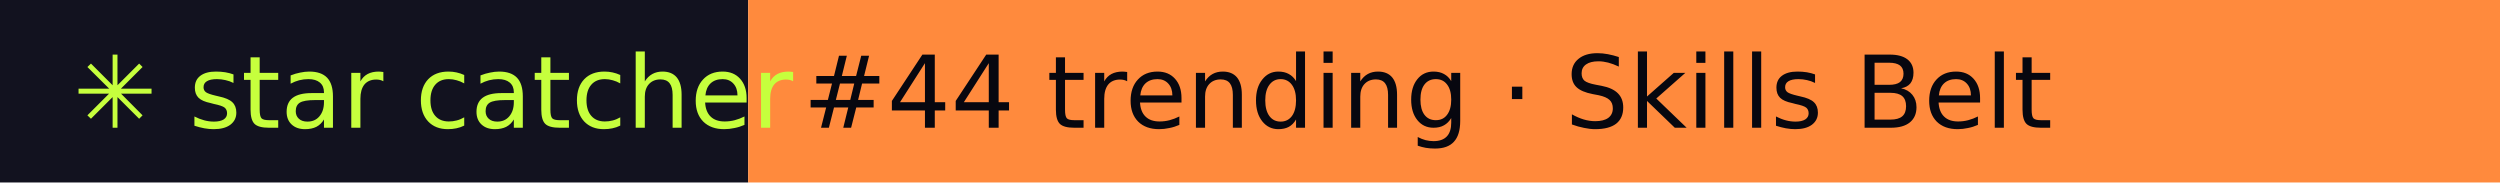
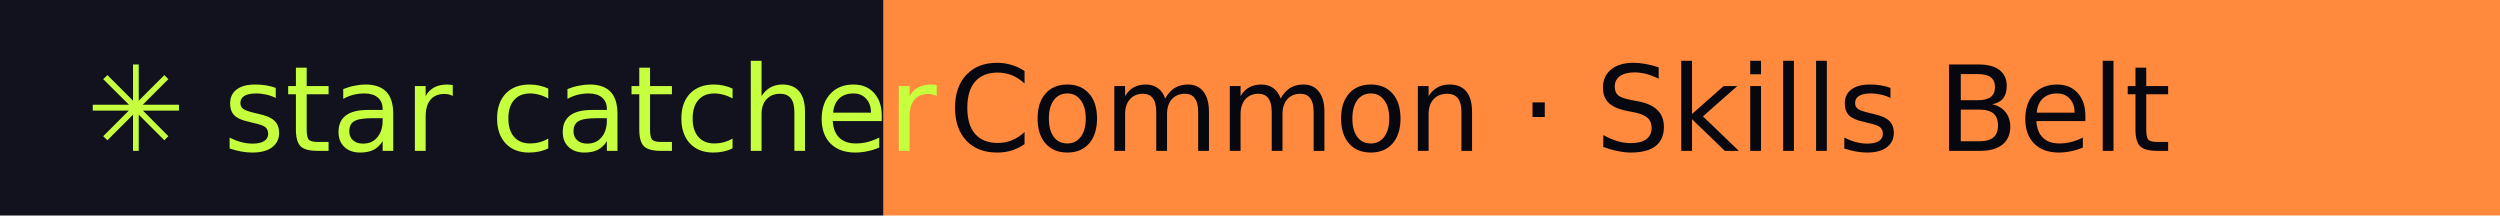
- <svg xmlns="http://www.w3.org/2000/svg" width="274" height="20" role="img" aria-label="star catcher: #44 trending · Skills Belt">
+ <svg xmlns="http://www.w3.org/2000/svg" width="232" height="20" role="img" aria-label="star catcher: Common · Skills Belt">
  <rect width="82" height="20" fill="#12121F" />
-   <rect x="82" width="192" height="20" fill="#FF8A3D" />
+   <rect x="82" width="150" height="20" fill="#FF8A3D" />
  <g font-family="Verdana,DejaVu Sans,sans-serif" font-size="11">
    <text x="8" y="14" fill="#C6FF3D">✳ star catcher</text>
-     <text x="88" y="14" fill="#07070F">#44 trending · Skills Belt</text>
+     <text x="88" y="14" fill="#07070F">Common · Skills Belt</text>
  </g>
</svg>
